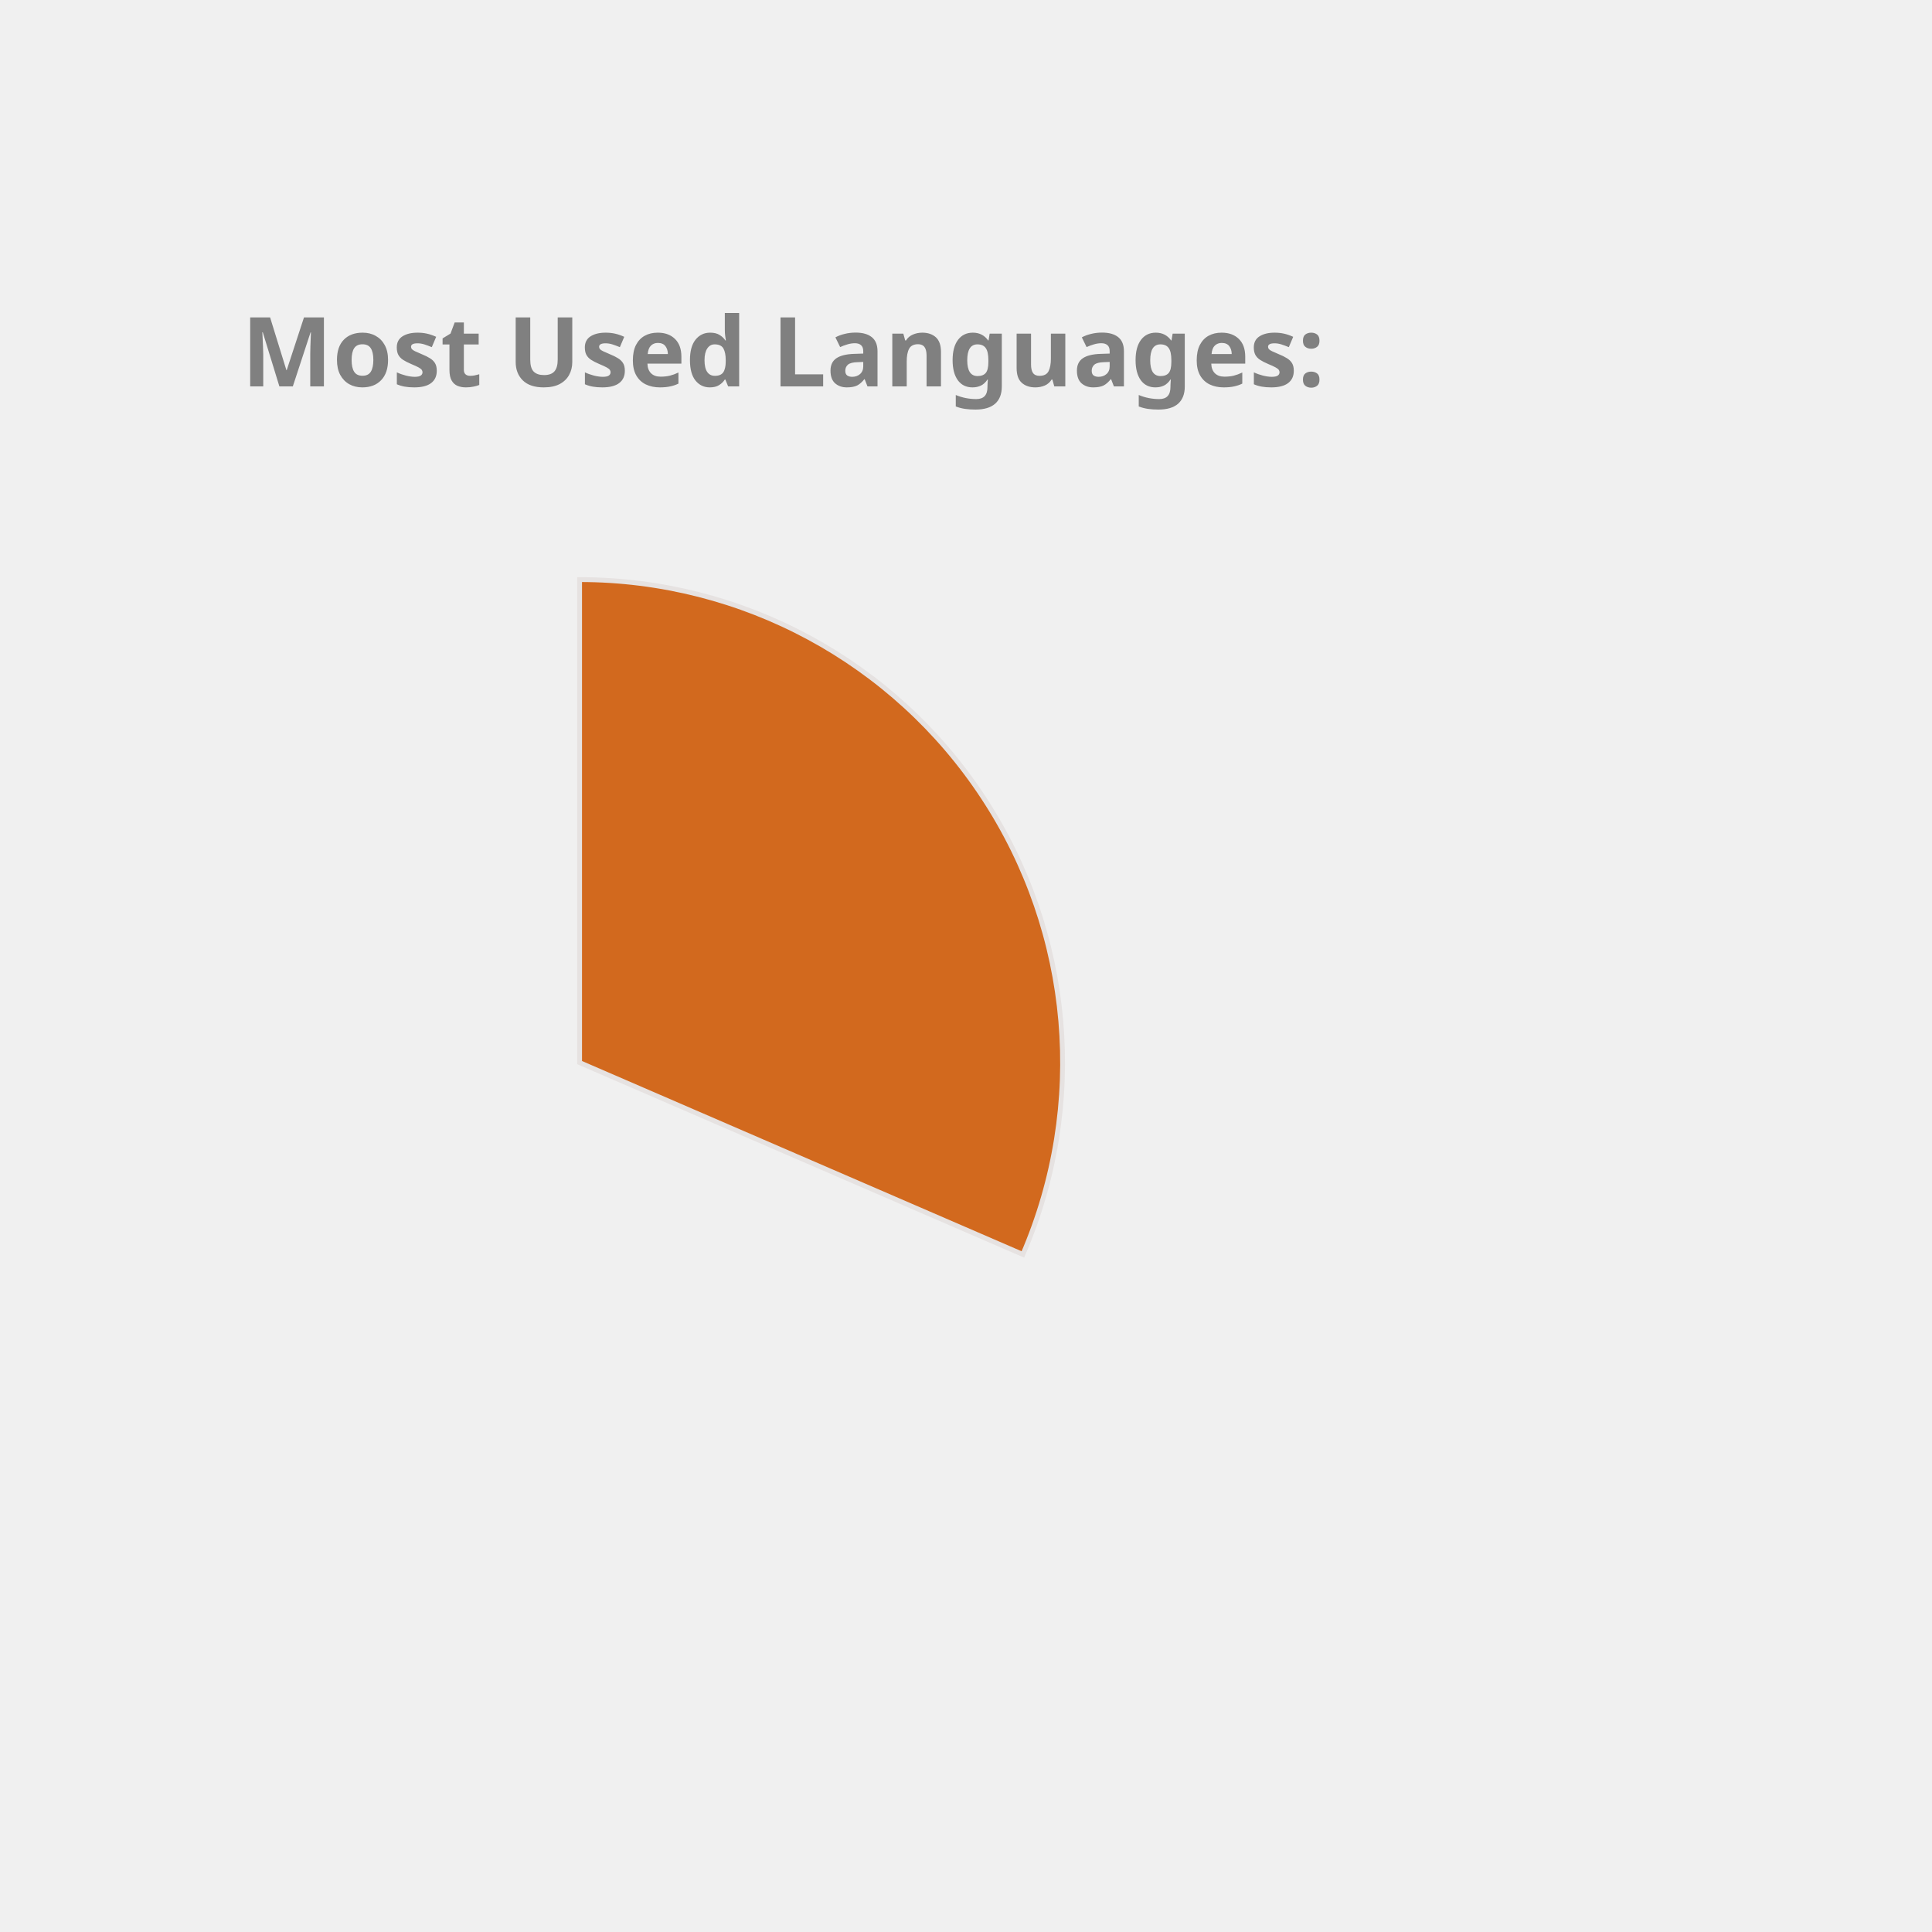
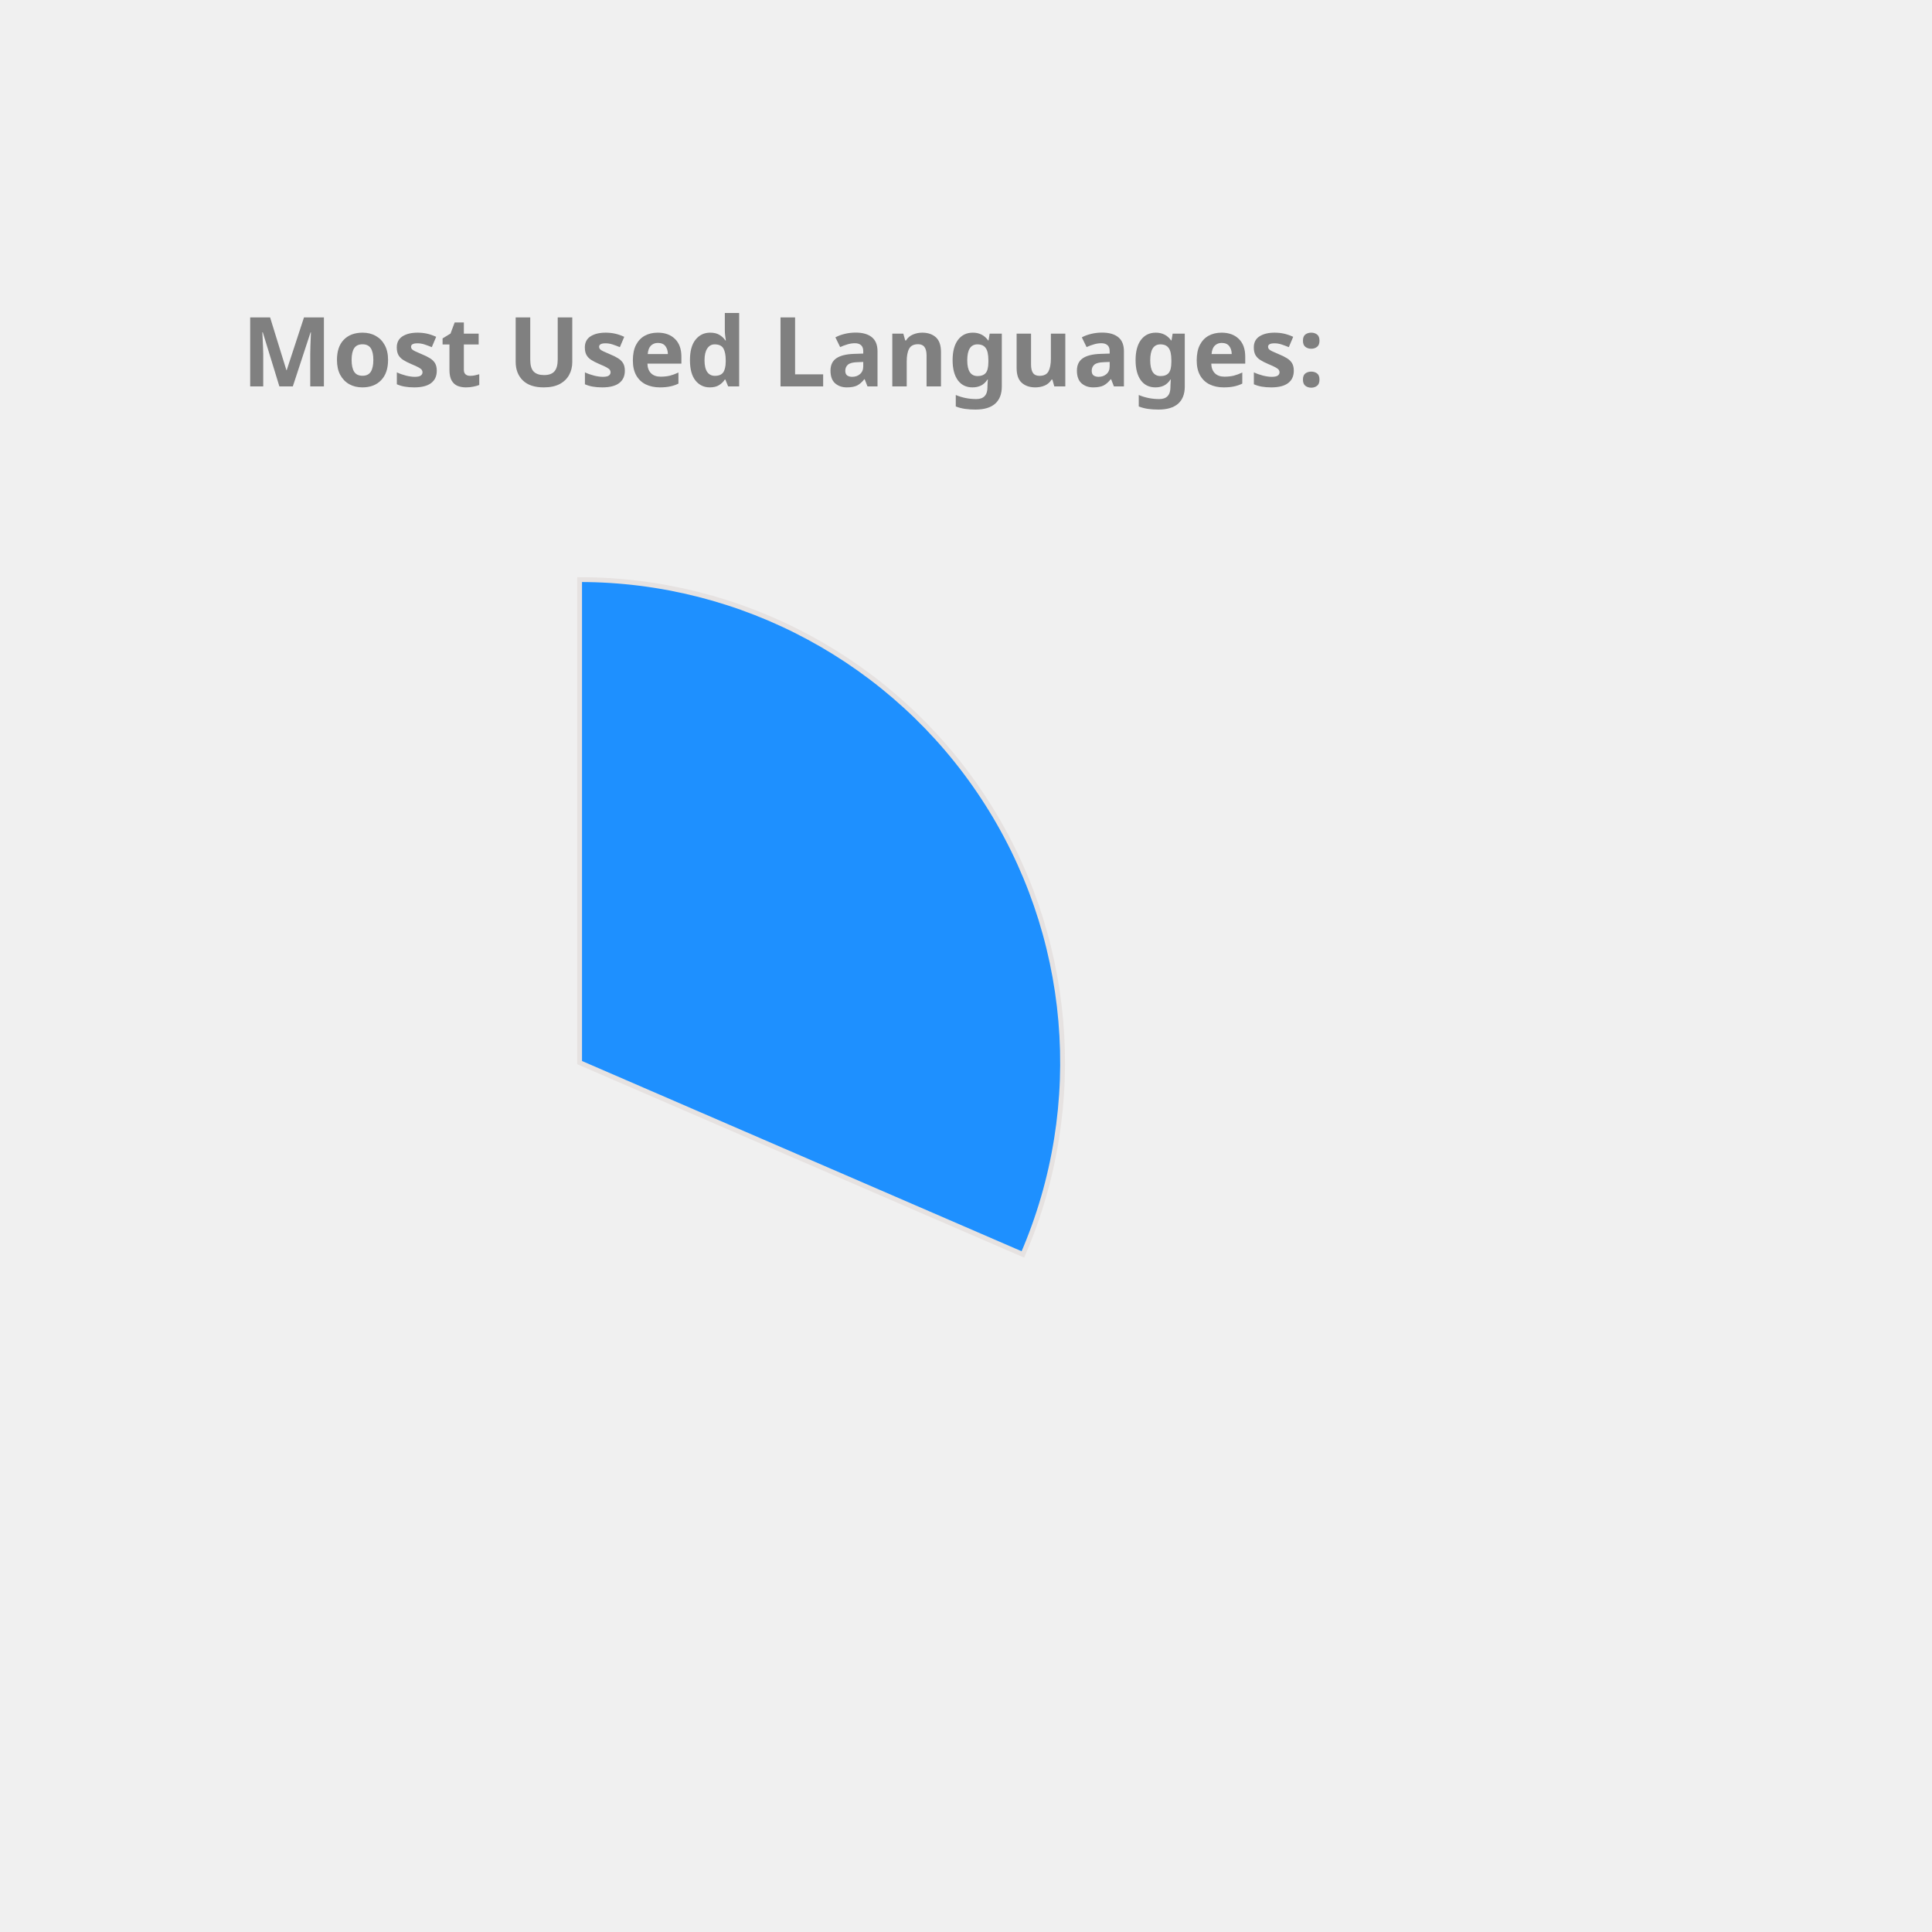
<svg xmlns="http://www.w3.org/2000/svg" height="350px" width="350px" viewBox="0 0 400 400">
  <style> 
        .label {
                font: bold 20px sans-serif;
                color: #404040;
                -webkit-text-stroke: 1px white;
        }

        path {
                stroke: #E6E2E1;
                stroke-width: 1px;
                transform: translate(60px, 100px);
        }

        .path_1 {
                animation: fadeIn 5s linear forwards;
        }

        .path_2 {
                transform: scale(0);
                animation: fadeIn 5s linear forwards 5s;
        }


        
        .path_3 {
                transform: scale(0);
                animation: fadeIn 5s linear forwards 10s;
        }


        .path_4 {
                transform: scale(0);
                animation: fadeIn 5s linear forwards 15s;
        }

        .path_5 {
                transform: scale(0);
                animation: fadeIn 5s linear forwards 20s;
        }

        .path_6 {
                transform: scale(0);
                animation: fadeIn 5s linear forwards 25s;
        }

        .path_7 {
                transform: scale(0);
                animation: fadeIn 5s linear forwards 30s;
        }

        .path_8 {
                transform: scale(0);
                animation: fadeIn 5s linear forwards 35s;
        }

        .path_9 {
                transform: scale(0);
                animation: fadeIn 5s linear forwards 40s;
        }

        .path_10 {
                transform: scale(0);
                animation: fadeIn 5s linear forwards 45s;
        }

        @keyframes fadeIn {
                0% {                        
                        transform: translate(250px, 300px) rotate(0deg) scale(0);
                        
                }
                50% {
                        transform: translate(150px, 220px) rotate(180deg) scale(0.5);
                        
                }
                
                100% {
                        transform: translate(60px, 120px) rotate(360deg) scale(1);
                        
                }
        }
        .txt_1 {
                opacity: 0;
                animation: txtShow 5s linear forwards 0s;
        }

        .txt_2 {
                opacity: 0;
                animation: txtShow 5s linear forwards 5s;
        }

        .txt_3 {
                opacity: 0;
                animation: txtShow 5s linear forwards 10s;
        }

        .txt_4 {
                opacity: 0;
                animation: txtShow 5s linear forwards 15s;
        }

        .txt_5 {
                opacity: 0;
                animation: txtShow 5s linear forwards 20s;
        }

        .txt_6 {
                opacity: 0;
                animation: txtShow 5s linear forwards 25s;
        }

        .txt_7 {
                opacity: 0;
                animation: txtShow 5s linear forwards 30s;
        }

        .txt_8 {
                opacity: 0;
                animation: txtShow 5s linear forwards 35s;
        }

        .txt_9 {
                opacity: 0;
                animation: txtShow 5s linear forwards 40s;
        }

        .txt_10 {
                opacity: 0;
                animation: txtShow 5s linear forwards 45s;
        }

        @keyframes txtShow {
                0% {                        
                        opacity: 0;
                        transform: translate(0px, 0px) scale(0);
                }
                100% {
                        opacity: 1;
                        transform: translate(0px, 0px) scale(1);
                        
                }
        }
</style>
-   <path class="path_1" d="M 60,120 L 60,20 A 100,100 0 0 1 151.775,159.715 Z" fill="Chocolate" stroke="#fff" stroke-width="2" />
-   <text class="txt_1" x="260" y="150" fill="Chocolate" stroke="Chocolate" stroke-width="1">C++</text>
-   <path class="path_2" d="M 60,120 L 151.775,159.715 A 100,100 0 0 1 16.854,210.213 Z" fill="MediumTurquoise" stroke="#fff" stroke-width="2" />
-   <text class="txt_2" x="260" y="170" fill="MediumTurquoise" stroke="MediumTurquoise" stroke-width="1">JavaScript</text>
-   <path class="path_3" d="M 60,120 L 16.854,210.213 A 100,100 0 0 1 -38.958,134.401 Z" fill="IndianRed" stroke="#fff" stroke-width="2" />
-   <text class="txt_3" x="260" y="190" fill="IndianRed" stroke="IndianRed" stroke-width="1">Jupyter Notebook</text>
-   <path class="path_4" d="M 60,120 L -38.958,134.401 A 100,100 0 0 1 -8.455,47.103 Z" fill="DodgerBlue" stroke="#fff" stroke-width="2" />
-   <text class="txt_4" x="260" y="210" fill="DodgerBlue" stroke="DodgerBlue" stroke-width="1">Java</text>
-   <path class="path_5" d="M 60,120 L -8.455,47.103 A 100,100 0 0 1 36.961,22.69 Z" fill="LightSeaGreen" stroke="#fff" stroke-width="2" />
-   <text class="txt_5" x="260" y="230" fill="LightSeaGreen" stroke="LightSeaGreen" stroke-width="1">HTML</text>
-   <path class="path_6" d="M 60,120 L 36.961,22.69 A 100,100 0 0 1 54.976,20.126 Z" fill="MediumSlateBlue" stroke="#fff" stroke-width="2" />
-   <text class="txt_6" x="260" y="250" fill="MediumSlateBlue" stroke="MediumSlateBlue" stroke-width="1">TypeScript</text>
-   <path class="path_7" d="M 60,120 L 54.976,20.126 A 100,100 0 0 1 59.372,20.002 Z" fill="Tomato" stroke="#fff" stroke-width="2" />
-   <text class="txt_7" x="260" y="270" fill="Tomato" stroke="Tomato" stroke-width="1">CSS</text>
+   <path class="path_1" d="M 60,120 L 60,20 A 100,100 0 0 1 151.775,159.715 Z" fill="DodgerBlue" stroke="#fff" stroke-width="2" />
+   <text class="txt_1" x="260" y="150" fill="DodgerBlue" stroke="DodgerBlue" stroke-width="1">C++</text>
+   <path class="path_2" d="M 60,120 L 151.775,159.715 A 100,100 0 0 1 16.854,210.213 Z" fill="MediumAquaMarine" stroke="#fff" stroke-width="2" />
+   <text class="txt_2" x="260" y="170" fill="MediumAquaMarine" stroke="MediumAquaMarine" stroke-width="1">JavaScript</text>
+   <path class="path_3" d="M 60,120 L 16.854,210.213 A 100,100 0 0 1 -38.958,134.401 Z" fill="RoyalBlue" stroke="#fff" stroke-width="2" />
+   <text class="txt_3" x="260" y="190" fill="RoyalBlue" stroke="RoyalBlue" stroke-width="1">Jupyter Notebook</text>
+   <path class="path_4" d="M 60,120 L -38.958,134.401 A 100,100 0 0 1 -8.455,47.103 Z" fill="CornflowerBlue" stroke="#fff" stroke-width="2" />
+   <text class="txt_4" x="260" y="210" fill="CornflowerBlue" stroke="CornflowerBlue" stroke-width="1">Java</text>
+   <path class="path_5" d="M 60,120 L -8.455,47.103 A 100,100 0 0 1 36.961,22.69 Z" fill="Tan" stroke="#fff" stroke-width="2" />
+   <text class="txt_5" x="260" y="230" fill="Tan" stroke="Tan" stroke-width="1">HTML</text>
+   <path class="path_6" d="M 60,120 L 36.961,22.69 A 100,100 0 0 1 54.976,20.126 Z" fill="Pink" stroke="#fff" stroke-width="2" />
+   <text class="txt_6" x="260" y="250" fill="Pink" stroke="Pink" stroke-width="1">TypeScript</text>
+   <path class="path_7" d="M 60,120 L 54.976,20.126 A 100,100 0 0 1 59.372,20.002 Z" fill="Orange" stroke="#fff" stroke-width="2" />
+   <text class="txt_7" x="260" y="270" fill="Orange" stroke="Orange" stroke-width="1">CSS</text>
  <g class="label">
    <text x="50" y="80" fill="grey">Most Used Languages:</text>
  </g>
</svg>
